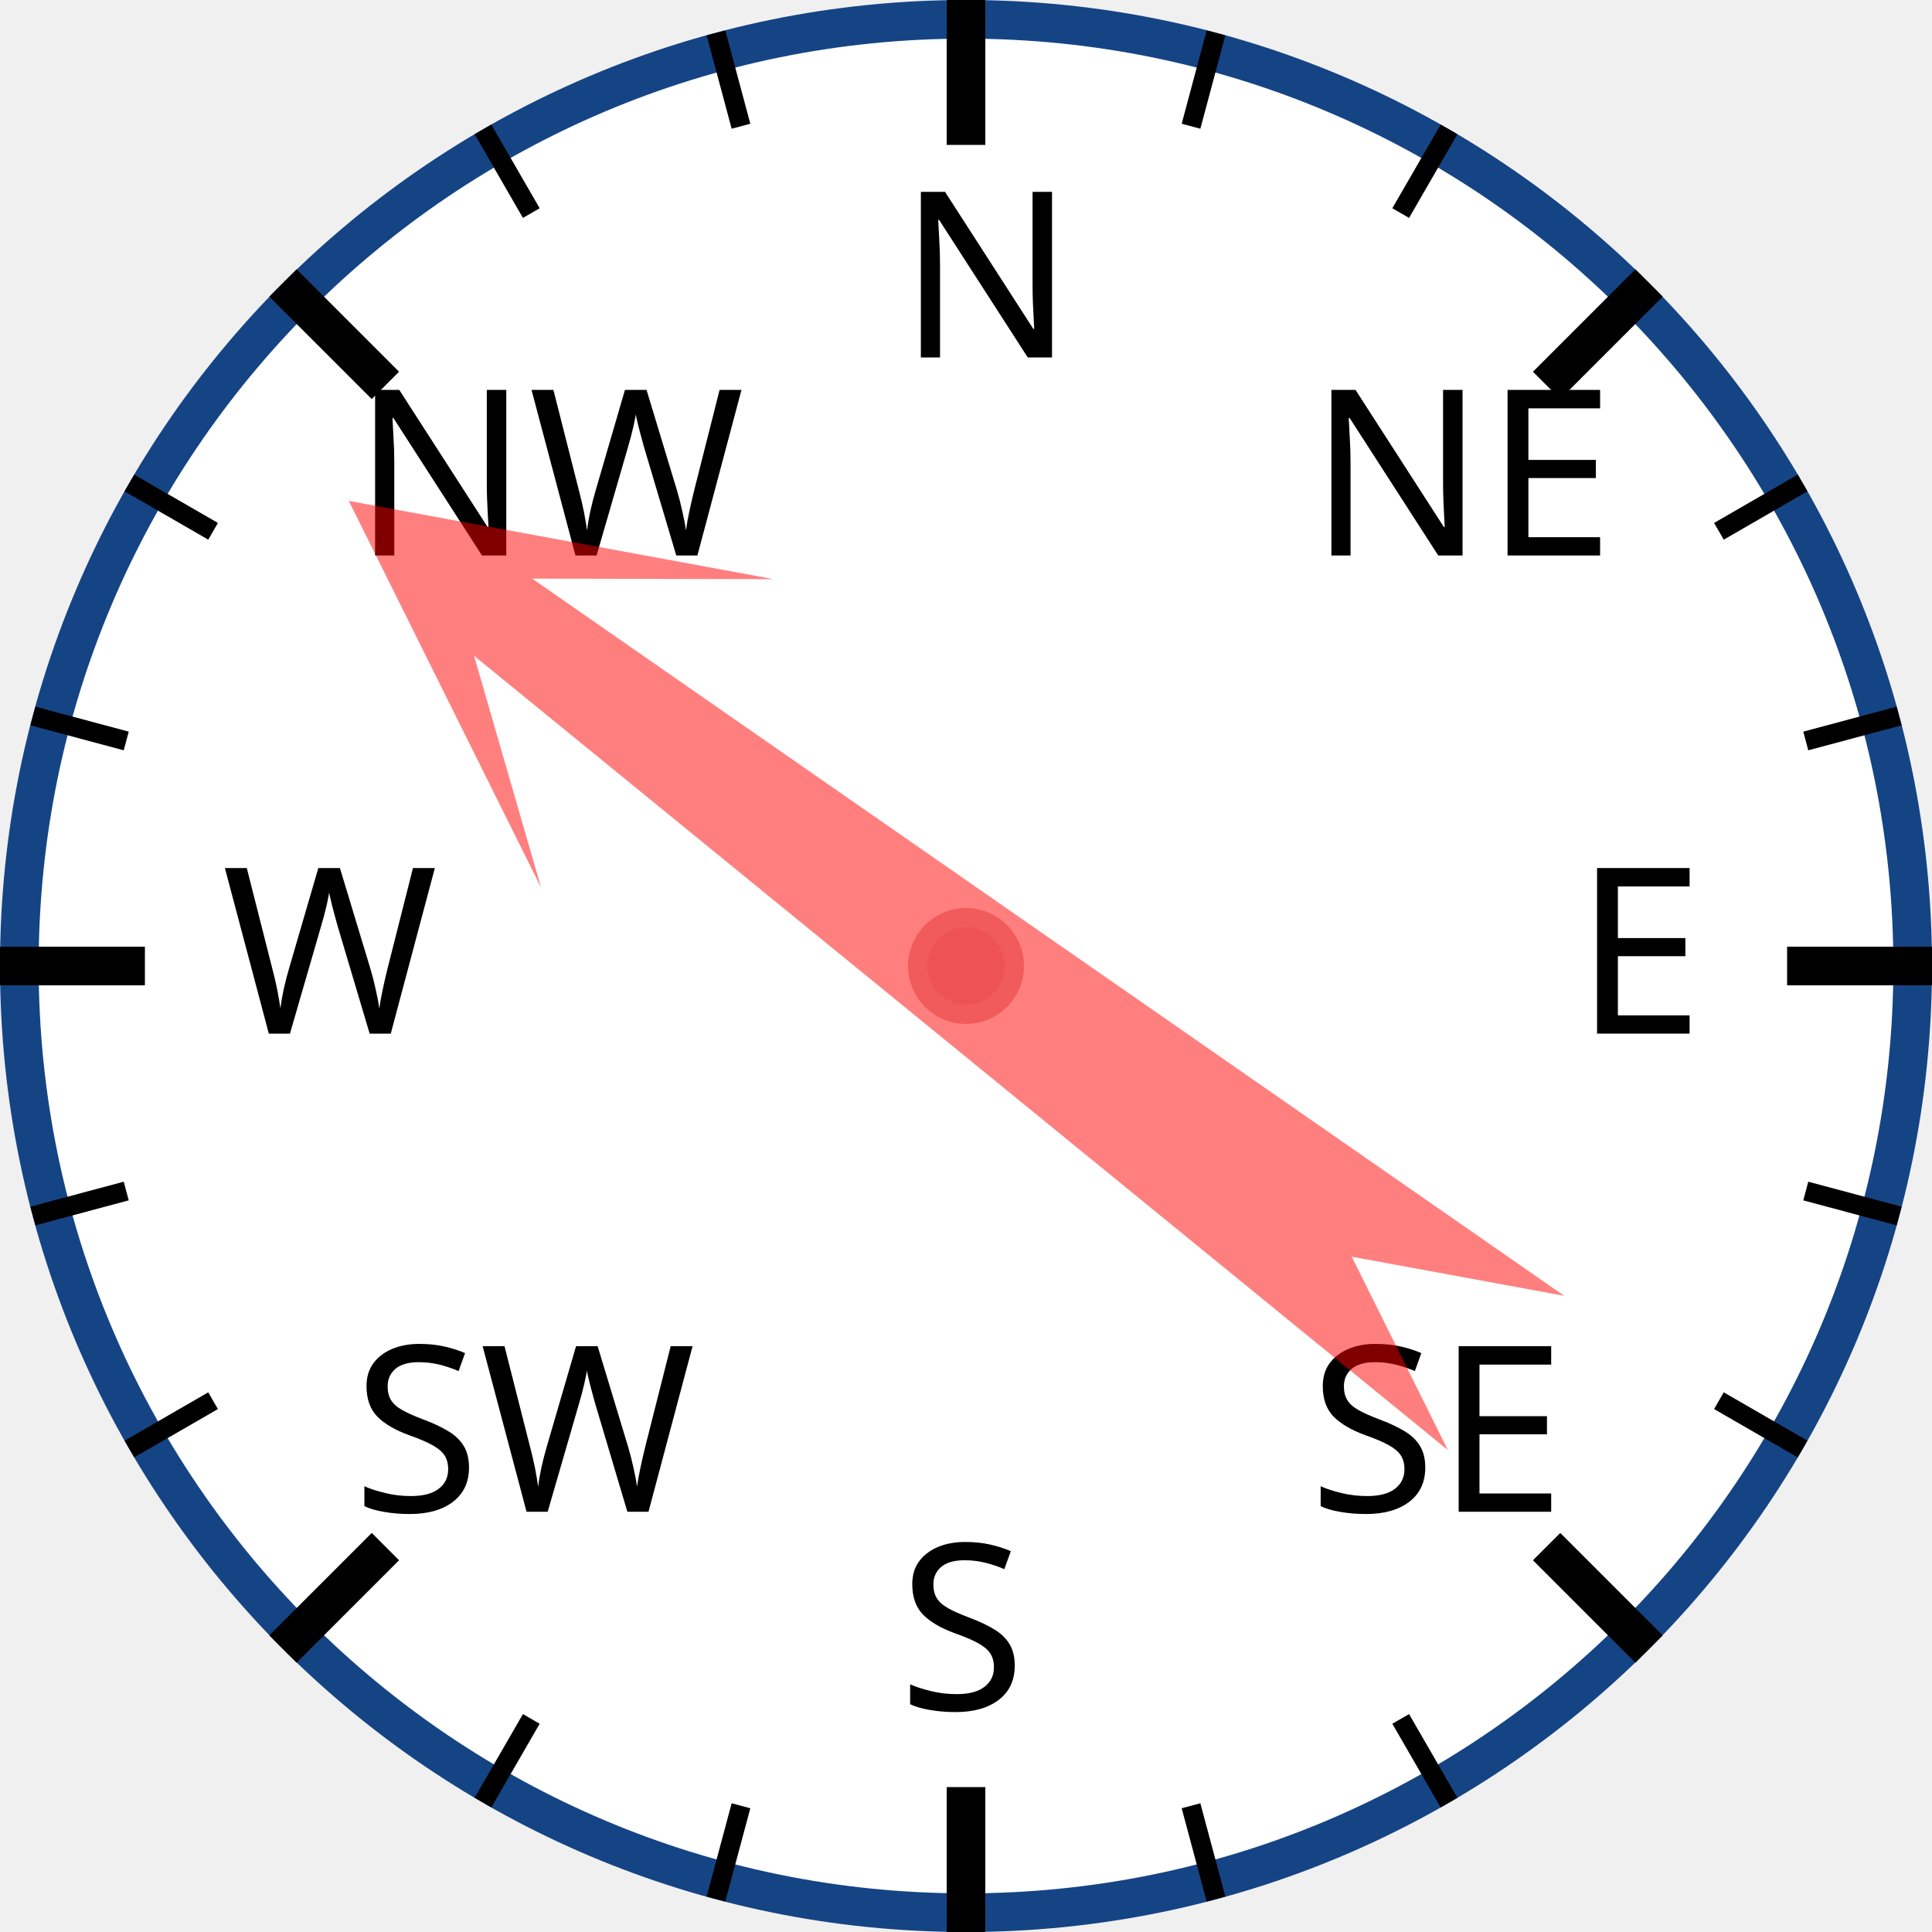
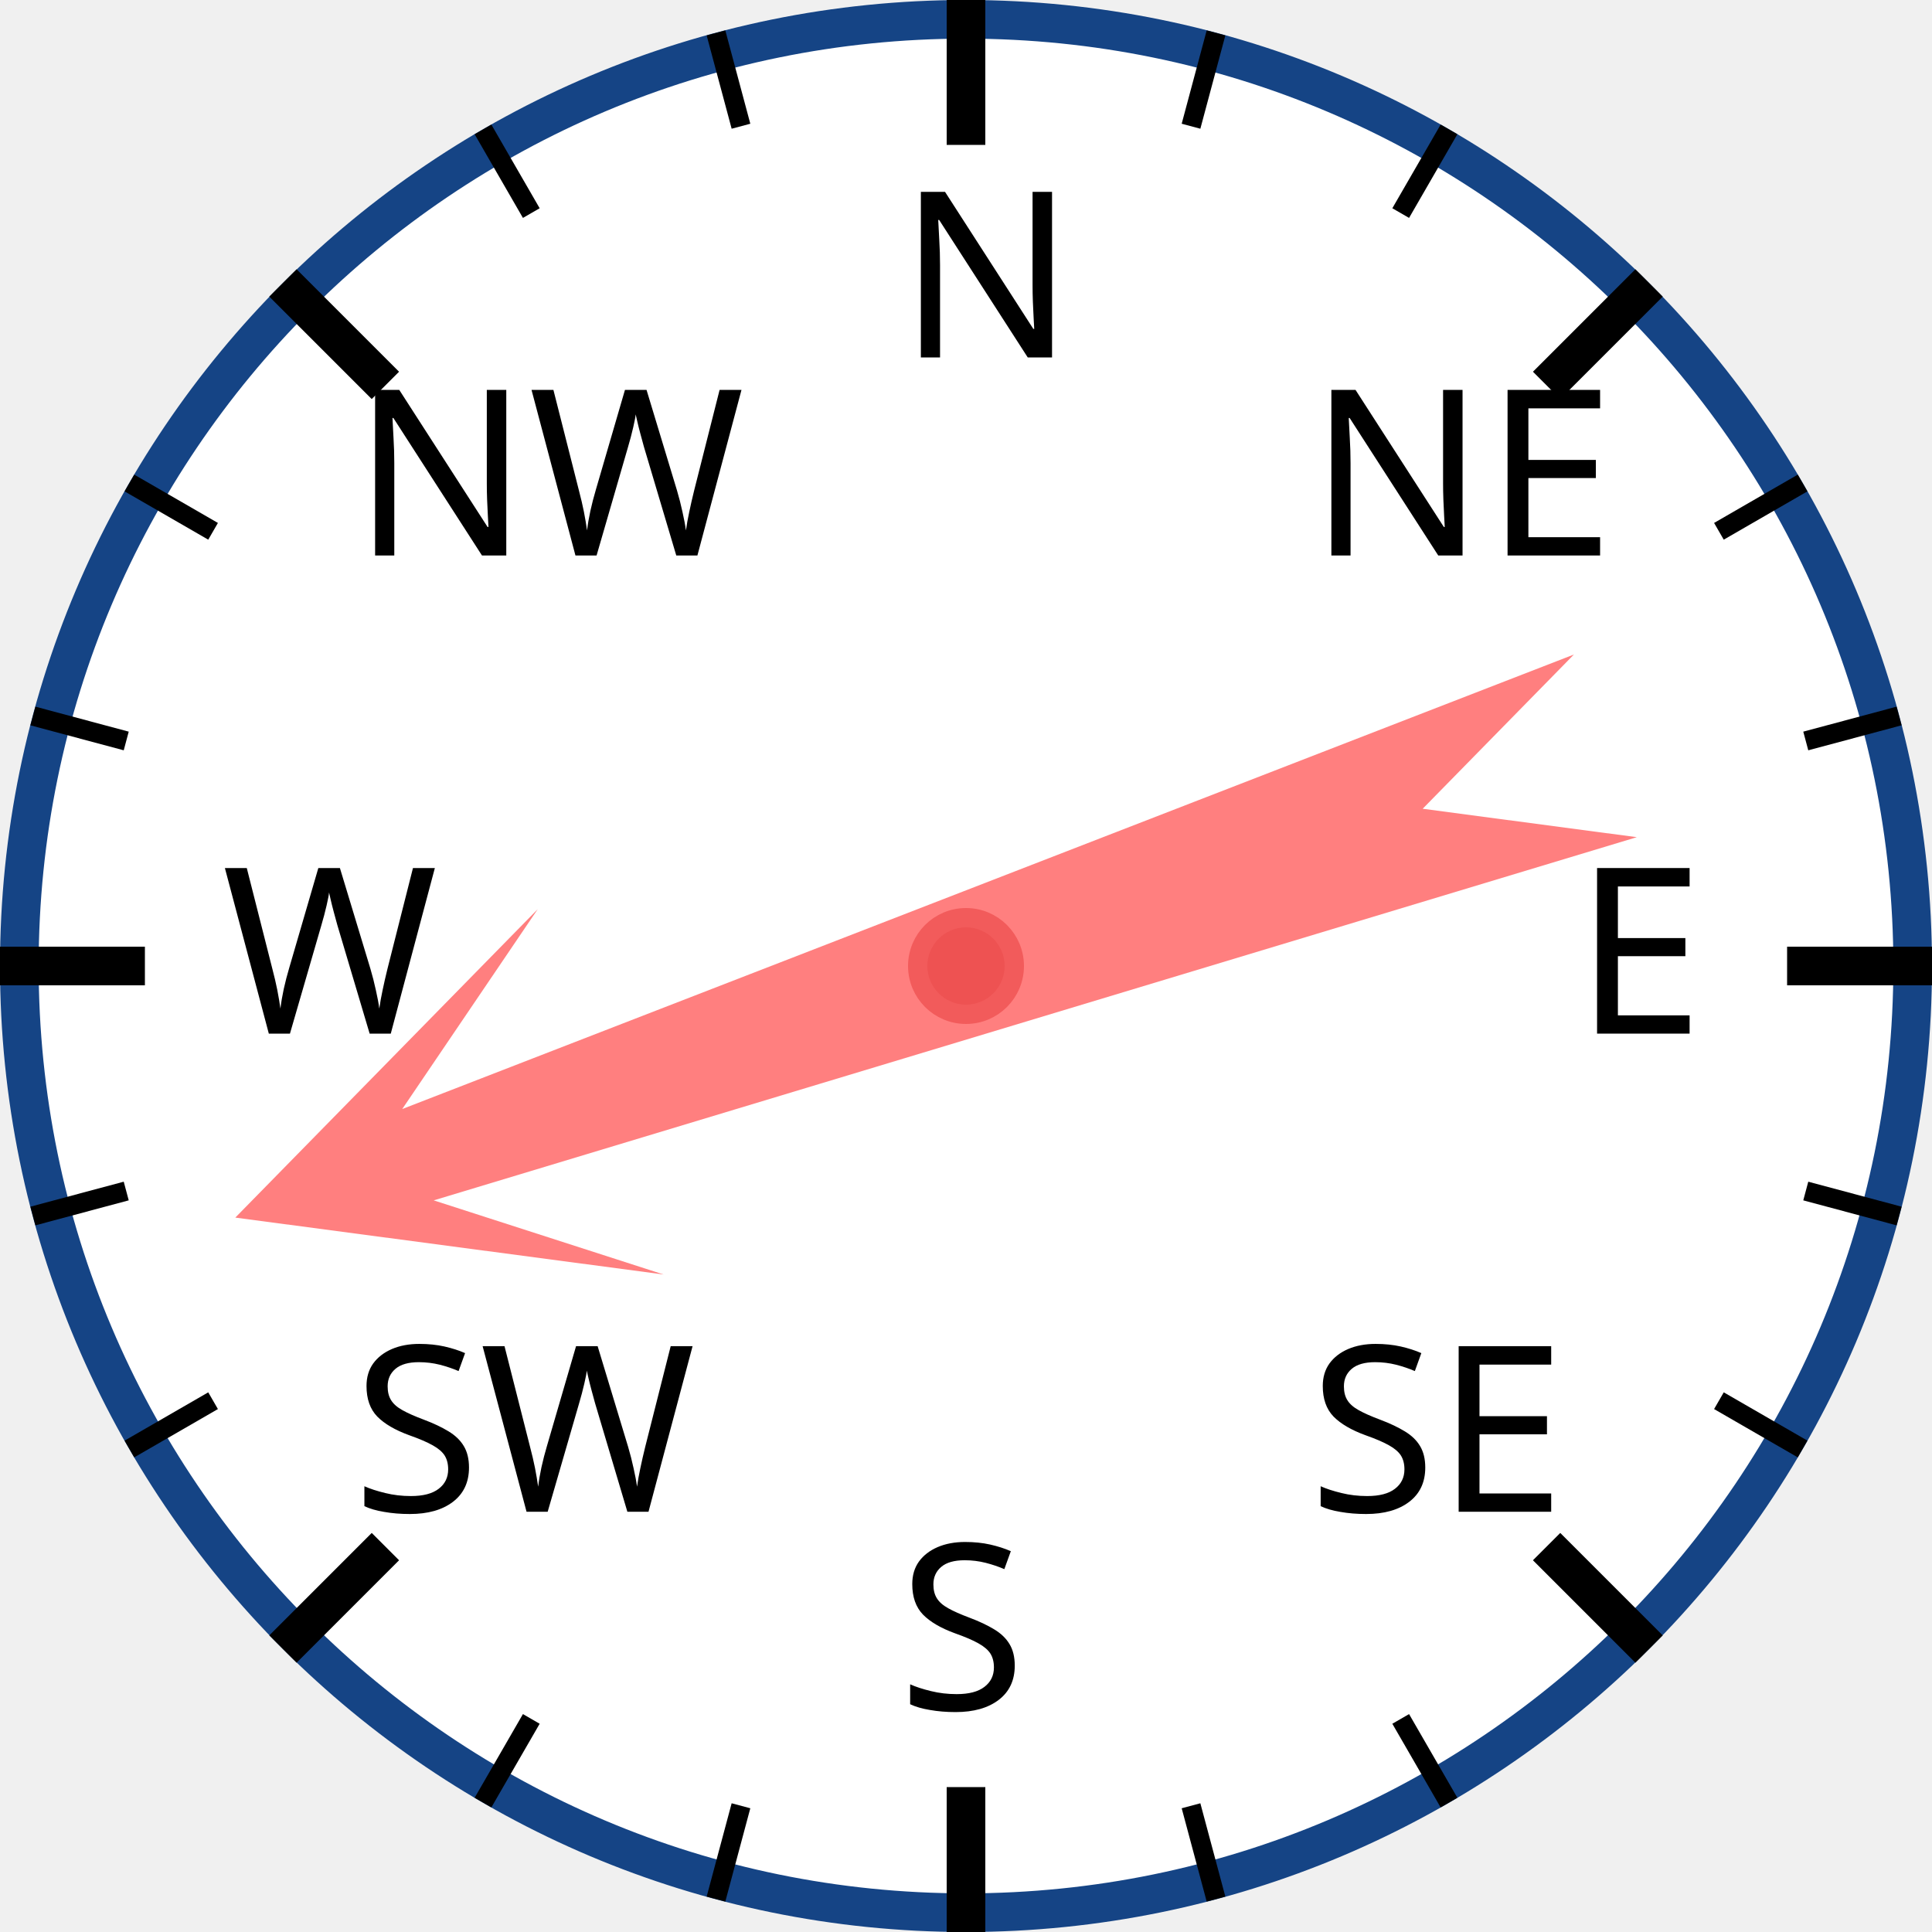
<svg xmlns="http://www.w3.org/2000/svg" width="120px" height="120px" viewBox="0 0 200 200">
  <circle cx="100" cy="100" r="98" style="fill: white; stroke: #154485; stroke-width: 4;" />
  <text x="93.0" y="37.0" style="font-family: sans-serif; font-size: 18pt;">N</text>
  <line x1="100.0" y1="0.0" x2="100.0" y2="15.0" style="stroke: black; stroke-width: 4;" />
  <line x1="74.118" y1="3.407" x2="76.706" y2="13.067" style="stroke: black; stroke-width: 2;" />
  <line x1="50" y1="13.397" x2="55" y2="22.058" style="stroke: black; stroke-width: 2;" />
  <text x="36.503" y="57.503" style="font-family: sans-serif; font-size: 18pt;">NW</text>
  <line x1="29.289" y1="29.289" x2="39.896" y2="39.896" style="stroke: black; stroke-width: 4;" />
  <line x1="13.397" y1="50" x2="22.058" y2="55" style="stroke: black; stroke-width: 2;" />
  <line x1="3.407" y1="74.118" x2="13.067" y2="76.706" style="stroke: black; stroke-width: 2;" />
  <text x="23.0" y="107.0" style="font-family: sans-serif; font-size: 18pt;">W</text>
  <line x1="0.0" y1="100.0" x2="15.0" y2="100.0" style="stroke: black; stroke-width: 4;" />
  <line x1="3.407" y1="125.882" x2="13.067" y2="123.294" style="stroke: black; stroke-width: 2;" />
  <line x1="13.397" y1="150" x2="22.058" y2="145" style="stroke: black; stroke-width: 2;" />
  <text x="36.503" y="156.497" style="font-family: sans-serif; font-size: 18pt;">SW</text>
  <line x1="29.289" y1="170.711" x2="39.896" y2="160.104" style="stroke: black; stroke-width: 4;" />
  <line x1="50" y1="186.603" x2="55" y2="177.942" style="stroke: black; stroke-width: 2;" />
  <line x1="74.118" y1="196.593" x2="76.706" y2="186.933" style="stroke: black; stroke-width: 2;" />
  <text x="93" y="177.0" style="font-family: sans-serif; font-size: 18pt;">S</text>
  <line x1="100" y1="200.0" x2="100" y2="185.0" style="stroke: black; stroke-width: 4;" />
  <line x1="125.882" y1="196.593" x2="123.294" y2="186.933" style="stroke: black; stroke-width: 2;" />
  <line x1="150.0" y1="186.603" x2="145.0" y2="177.942" style="stroke: black; stroke-width: 2;" />
  <text x="135.497" y="156.497" style="font-family: sans-serif; font-size: 18pt;">SE</text>
  <line x1="170.711" y1="170.711" x2="160.104" y2="160.104" style="stroke: black; stroke-width: 4;" />
  <line x1="186.603" y1="150" x2="177.942" y2="145" style="stroke: black; stroke-width: 2;" />
  <line x1="196.593" y1="125.882" x2="186.933" y2="123.294" style="stroke: black; stroke-width: 2;" />
  <text x="163.0" y="107" style="font-family: sans-serif; font-size: 18pt;">E</text>
  <line x1="200.0" y1="100" x2="185.0" y2="100" style="stroke: black; stroke-width: 4;" />
  <line x1="196.593" y1="74.118" x2="186.933" y2="76.706" style="stroke: black; stroke-width: 2;" />
  <line x1="186.603" y1="50" x2="177.942" y2="55" style="stroke: black; stroke-width: 2;" />
  <text x="135.497" y="57.503" style="font-family: sans-serif; font-size: 18pt;">NE</text>
  <line x1="170.711" y1="29.289" x2="160.104" y2="39.896" style="stroke: black; stroke-width: 4;" />
  <line x1="150" y1="13.397" x2="145" y2="22.058" style="stroke: black; stroke-width: 2;" />
  <line x1="125.882" y1="3.407" x2="123.294" y2="13.067" style="stroke: black; stroke-width: 2;" />
-   <polygon points="100 20 120 60 105 40 110 170 100 150 90 170 95 40 80 60" style="fill: red; fill-opacity: 0.5;" transform="rotate(307,100,100)" />
+   <polygon points="100 20 120 60 105 40 110 170 100 150 90 170 95 40 80 60" style="fill: red; fill-opacity: 0.5;" transform="rotate(251,100,100)" />
  <circle cx="100" cy="100" r="5" style="fill: #EE5252; stroke: #F25B5B; stroke-width: 2;" />
</svg>
